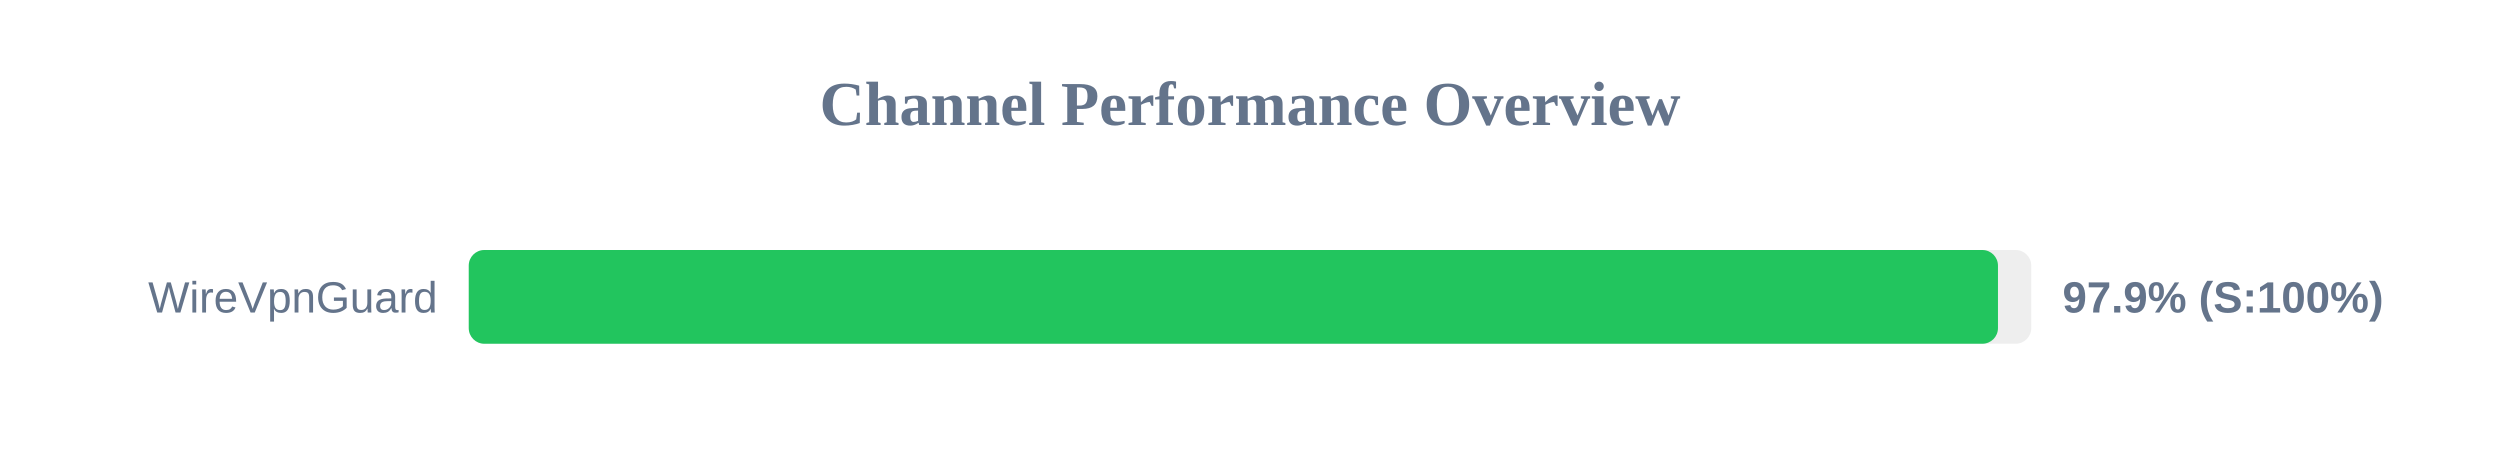
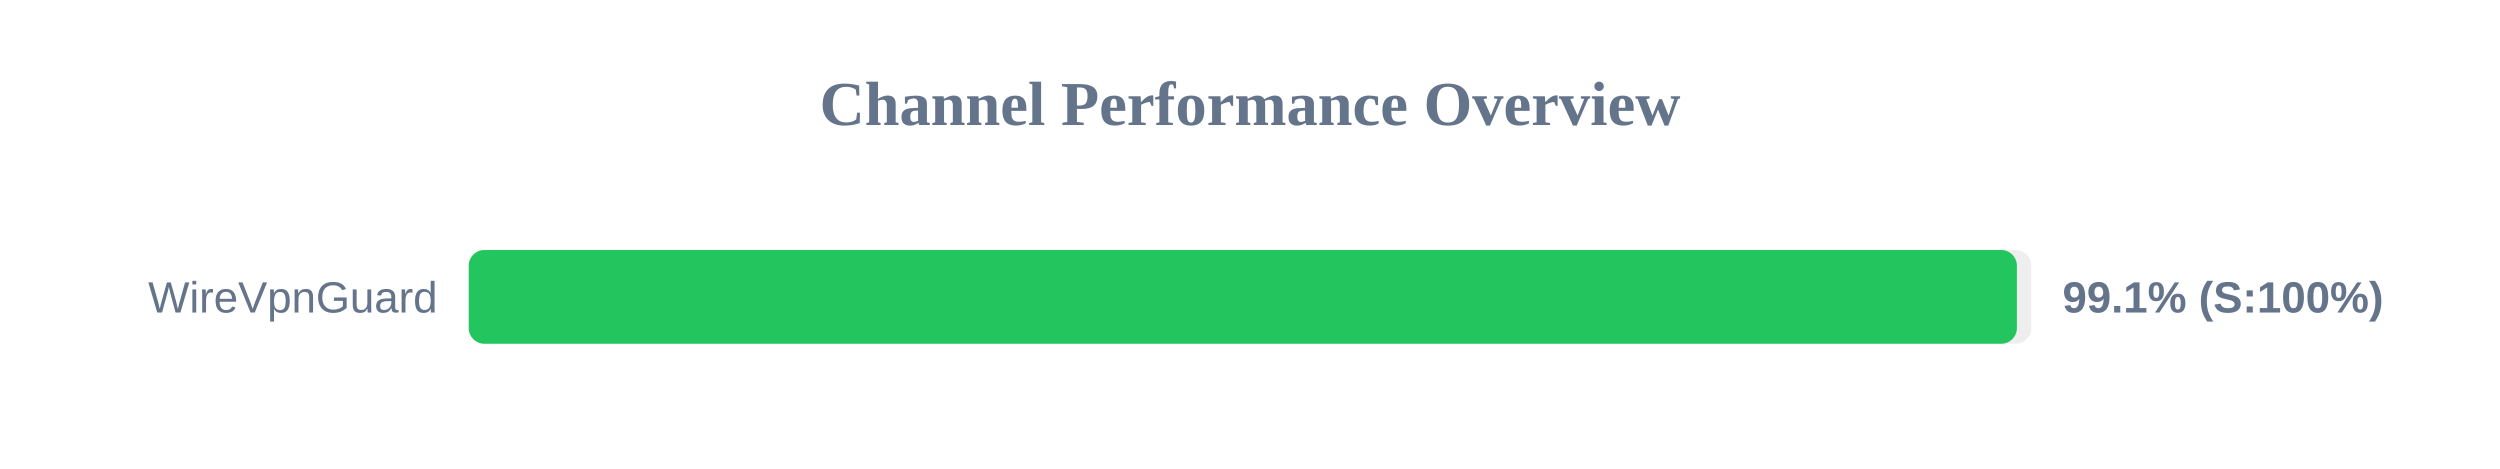
<svg xmlns="http://www.w3.org/2000/svg" width="800" height="150" version="1.1">
  <style>
        .row { font: 14px Arial; fill: #64748b; }
        .score { font: bold 14px Arial; fill: #64748b; }
    </style>
  <text x="400" y="40" text-anchor="middle" font-size="20px" font-weight="bold" fill="#64748b">Channel Performance Overview</text>
  <rect x="150" y="80" width="500" height="30" fill="#eee" rx="5" />
-   <rect x="150" y="80" width="489.35" height="30" fill="#22c55e" rx="5" />
+   <rect x="150" y="80" width="495.4" height="30" fill="#22c55e" rx="5" />
  <text x="140" y="100" text-anchor="end" class="row">WireVpnGuard</text>
-   <text x="660" y="100" text-anchor="start" class="score">97.9% (S:100%)</text>
+   <text x="660" y="100" text-anchor="start" class="score">99.1% (S:100%)</text>
</svg>
